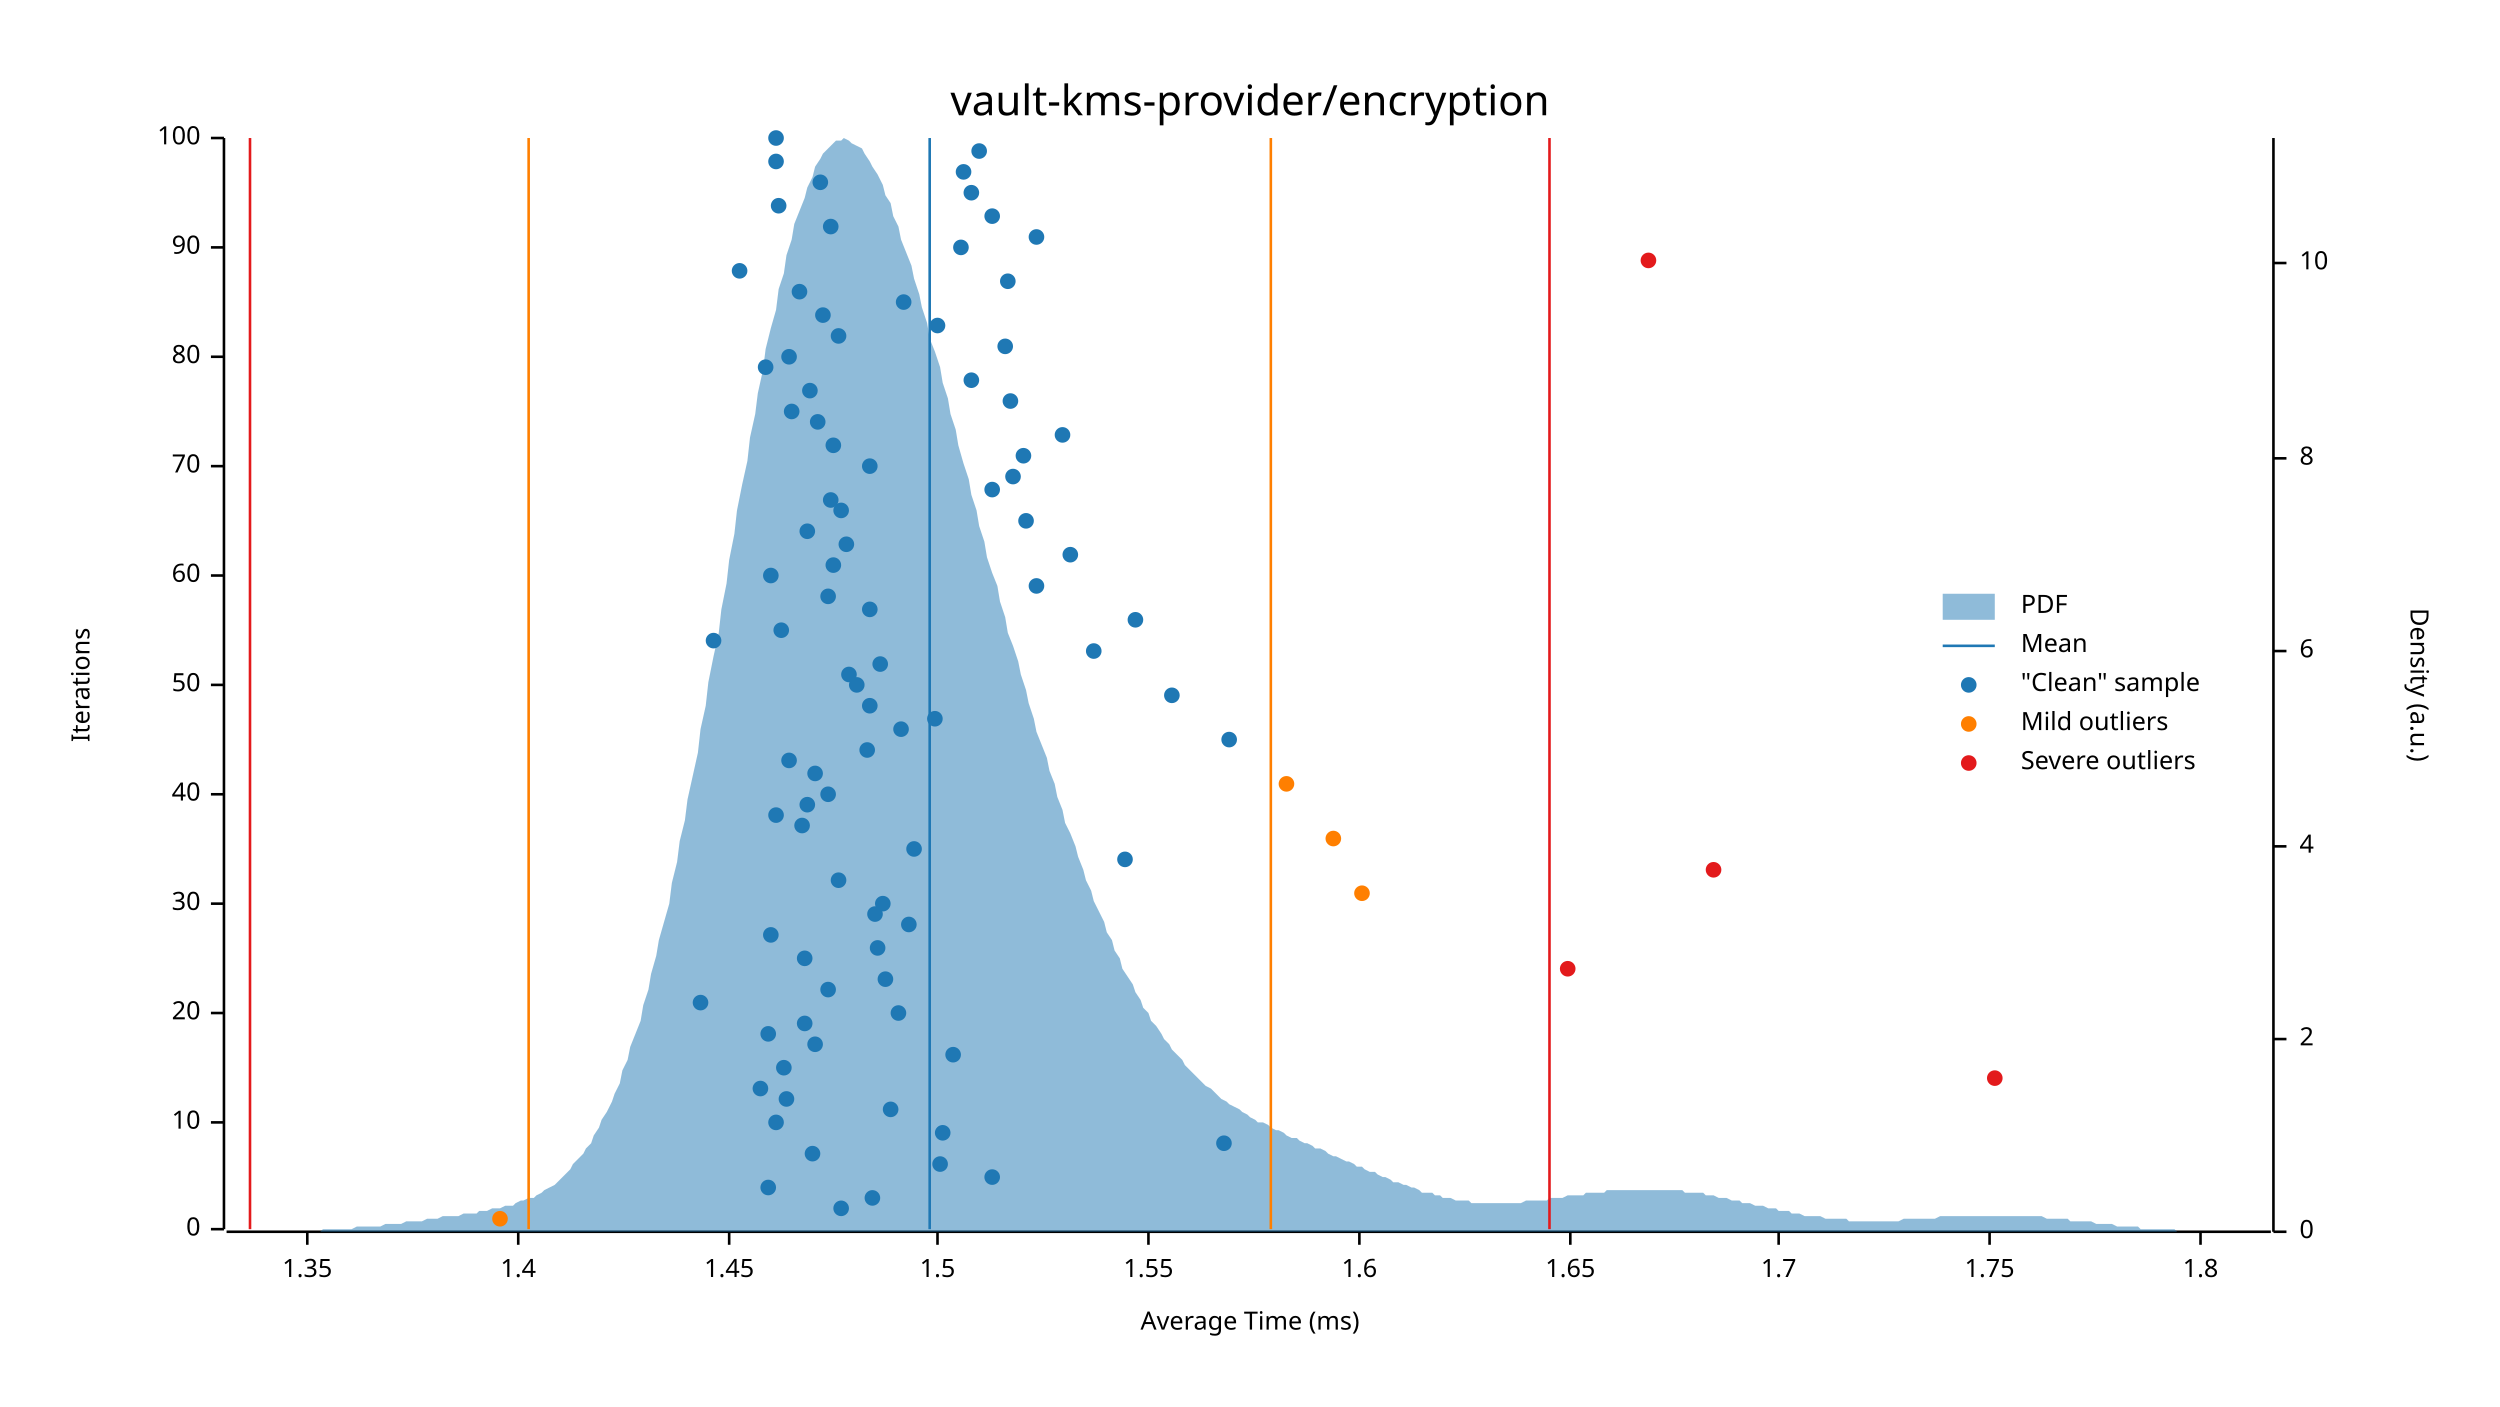
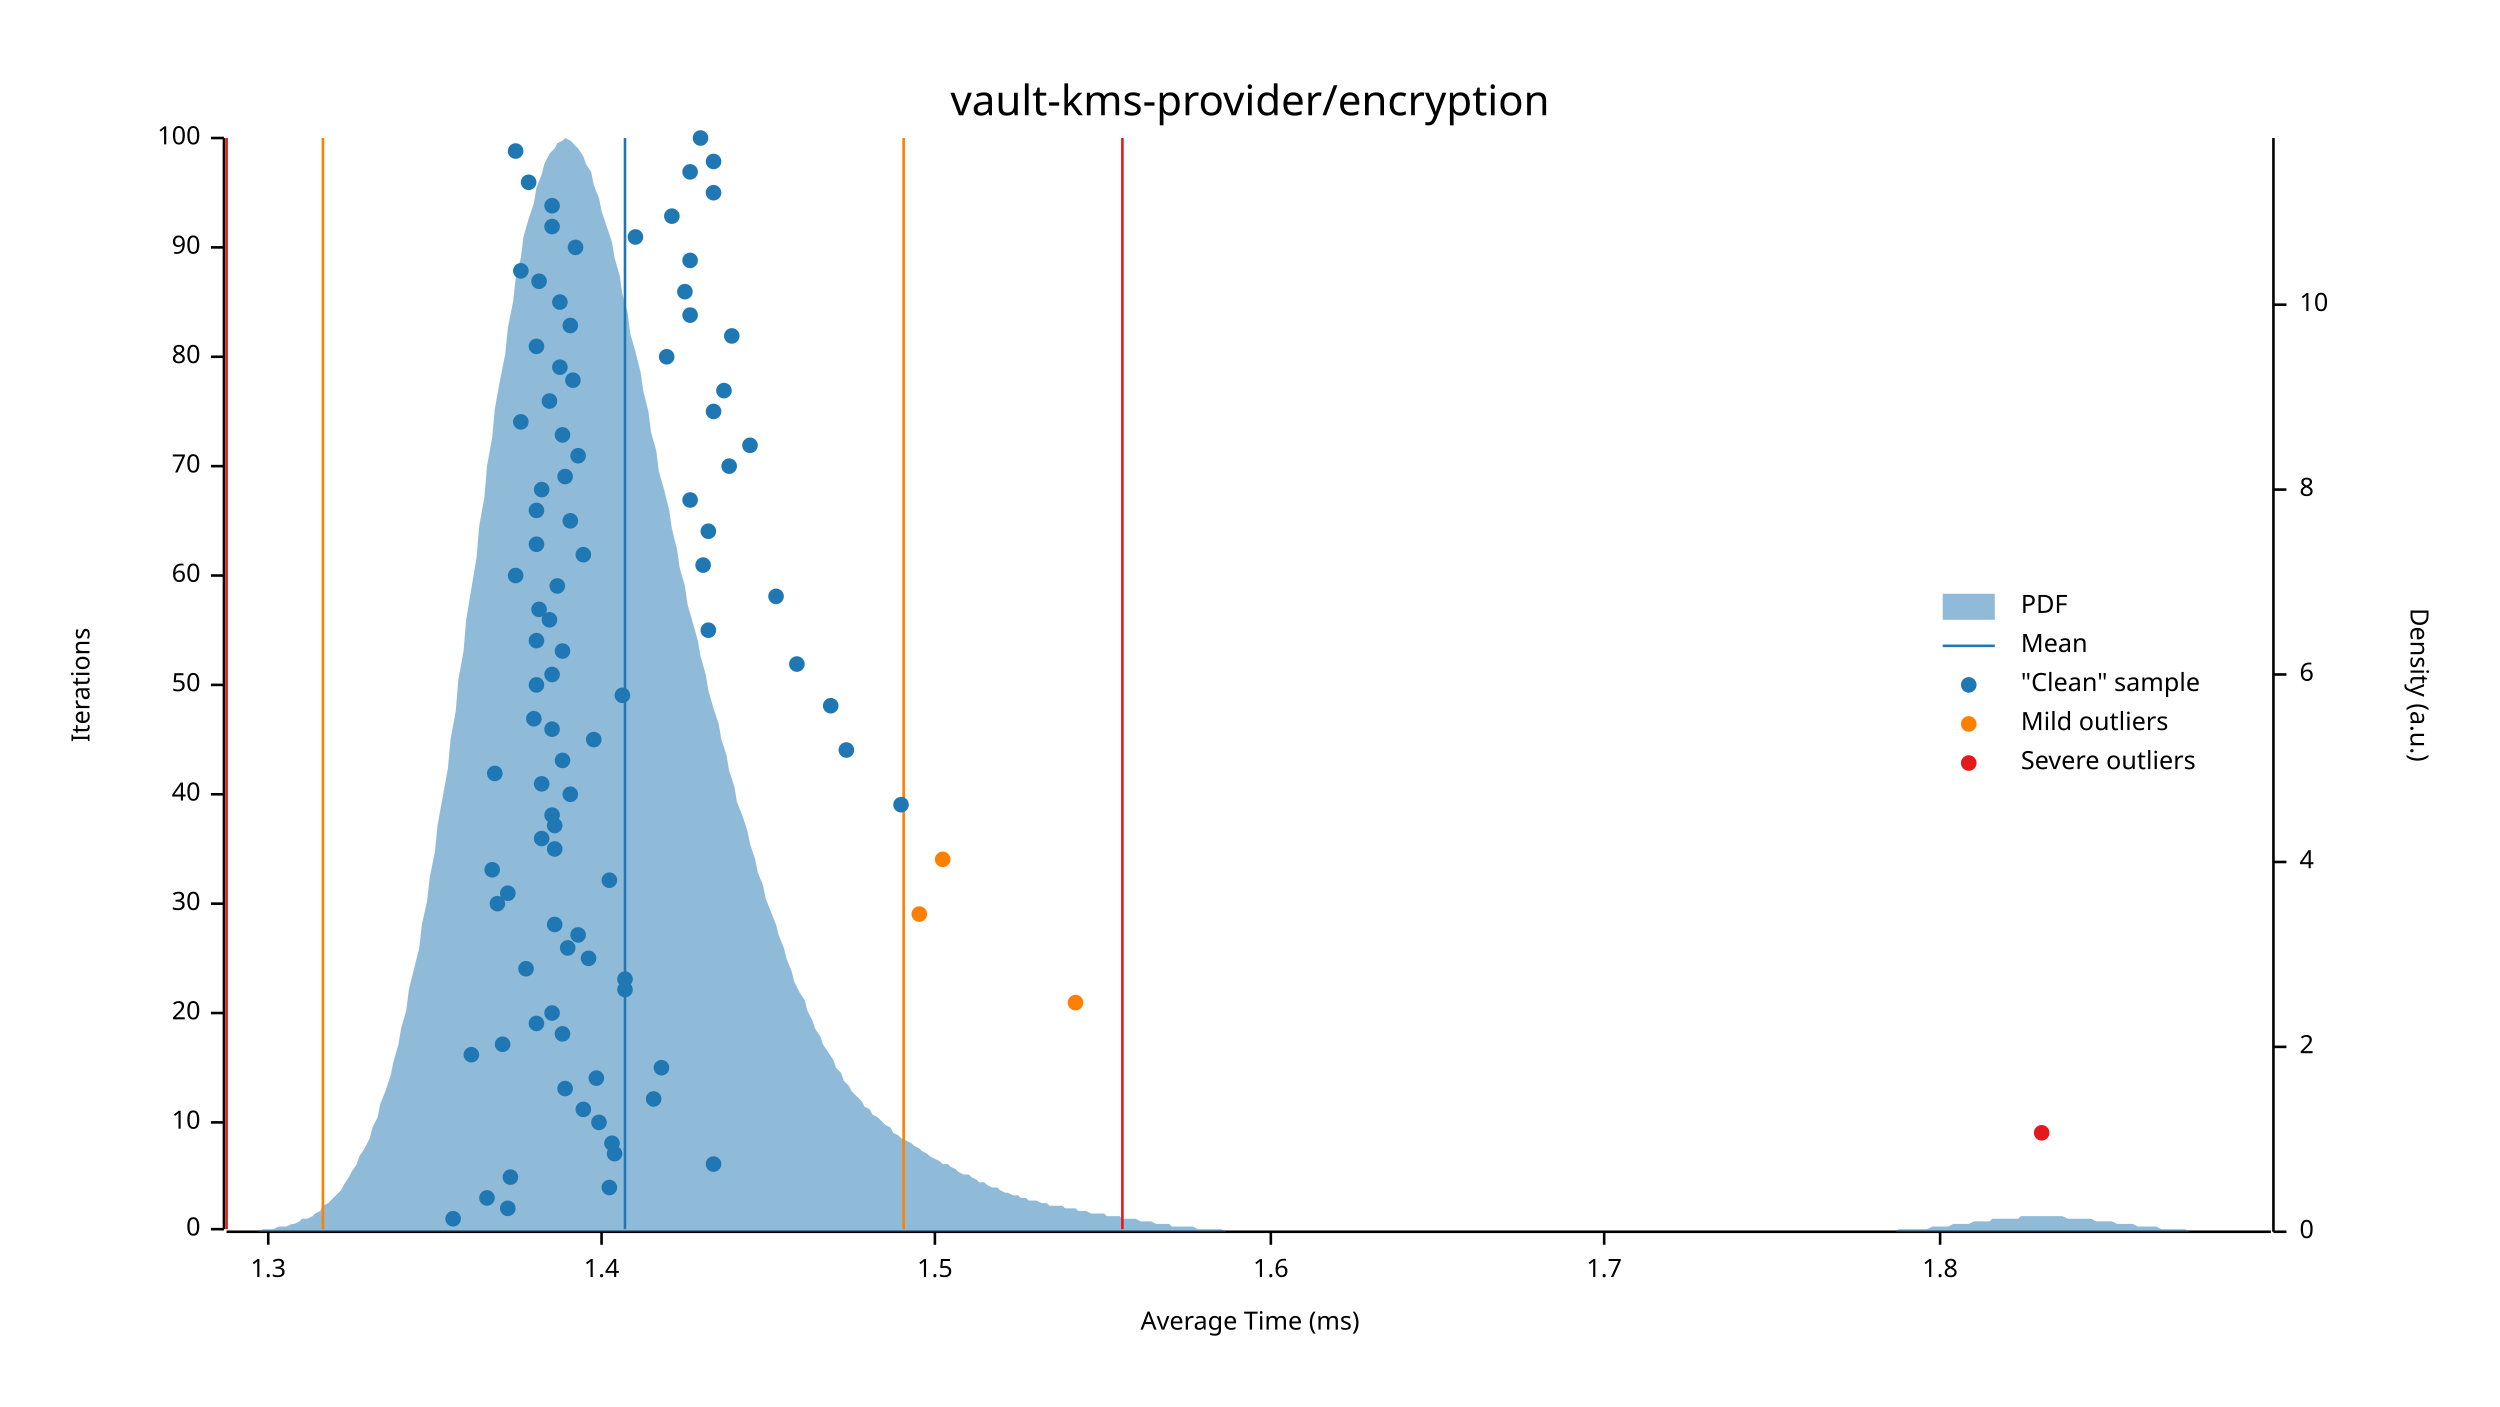
<svg xmlns="http://www.w3.org/2000/svg" width="960" height="540" viewBox="0 0 960 540">
  <text x="480" y="32" dy="0.76em" text-anchor="middle" font-family="sans-serif" font-size="16.129" opacity="1" fill="#000000">
vault-kms-provider/encryption
</text>
  <text x="27" y="263" dy="0.76em" text-anchor="middle" font-family="sans-serif" font-size="9.677" opacity="1" fill="#000000" transform="rotate(270, 27, 263)">
Iterations
</text>
  <text x="480" y="513" dy="-0.5ex" text-anchor="middle" font-family="sans-serif" font-size="9.677" opacity="1" fill="#000000">
Average Time (ms)
</text>
  <polyline fill="none" opacity="1" stroke="#000000" stroke-width="1" points="86,53 86,472 " />
  <text x="77" y="472" dy="0.5ex" text-anchor="end" font-family="sans-serif" font-size="9.677" opacity="1" fill="#000000">
0
</text>
  <polyline fill="none" opacity="1" stroke="#000000" stroke-width="1" points="81,472 86,472 " />
  <text x="77" y="431" dy="0.5ex" text-anchor="end" font-family="sans-serif" font-size="9.677" opacity="1" fill="#000000">
10
</text>
  <polyline fill="none" opacity="1" stroke="#000000" stroke-width="1" points="81,431 86,431 " />
  <text x="77" y="389" dy="0.5ex" text-anchor="end" font-family="sans-serif" font-size="9.677" opacity="1" fill="#000000">
20
</text>
  <polyline fill="none" opacity="1" stroke="#000000" stroke-width="1" points="81,389 86,389 " />
  <text x="77" y="347" dy="0.5ex" text-anchor="end" font-family="sans-serif" font-size="9.677" opacity="1" fill="#000000">
30
</text>
  <polyline fill="none" opacity="1" stroke="#000000" stroke-width="1" points="81,347 86,347 " />
  <text x="77" y="305" dy="0.5ex" text-anchor="end" font-family="sans-serif" font-size="9.677" opacity="1" fill="#000000">
40
</text>
  <polyline fill="none" opacity="1" stroke="#000000" stroke-width="1" points="81,305 86,305 " />
  <text x="77" y="263" dy="0.5ex" text-anchor="end" font-family="sans-serif" font-size="9.677" opacity="1" fill="#000000">
50
</text>
  <polyline fill="none" opacity="1" stroke="#000000" stroke-width="1" points="81,263 86,263 " />
  <text x="77" y="221" dy="0.5ex" text-anchor="end" font-family="sans-serif" font-size="9.677" opacity="1" fill="#000000">
60
</text>
  <polyline fill="none" opacity="1" stroke="#000000" stroke-width="1" points="81,221 86,221 " />
  <text x="77" y="179" dy="0.5ex" text-anchor="end" font-family="sans-serif" font-size="9.677" opacity="1" fill="#000000">
70
</text>
  <polyline fill="none" opacity="1" stroke="#000000" stroke-width="1" points="81,179 86,179 " />
  <text x="77" y="137" dy="0.5ex" text-anchor="end" font-family="sans-serif" font-size="9.677" opacity="1" fill="#000000">
80
</text>
  <polyline fill="none" opacity="1" stroke="#000000" stroke-width="1" points="81,137 86,137 " />
  <text x="77" y="95" dy="0.5ex" text-anchor="end" font-family="sans-serif" font-size="9.677" opacity="1" fill="#000000">
90
</text>
  <polyline fill="none" opacity="1" stroke="#000000" stroke-width="1" points="81,95 86,95 " />
  <text x="77" y="53" dy="0.5ex" text-anchor="end" font-family="sans-serif" font-size="9.677" opacity="1" fill="#000000">
100
</text>
  <polyline fill="none" opacity="1" stroke="#000000" stroke-width="1" points="81,53 86,53 " />
  <polyline fill="none" opacity="1" stroke="#000000" stroke-width="1" points="87,473 872,473 " />
-   <text x="118" y="483" dy="0.76em" text-anchor="middle" font-family="sans-serif" font-size="9.677" opacity="1" fill="#000000">
- 1.35
- </text>
-   <polyline fill="none" opacity="1" stroke="#000000" stroke-width="1" points="118,473 118,478 " />
-   <text x="199" y="483" dy="0.76em" text-anchor="middle" font-family="sans-serif" font-size="9.677" opacity="1" fill="#000000">
+   <text x="103" y="483" dy="0.76em" text-anchor="middle" font-family="sans-serif" font-size="9.677" opacity="1" fill="#000000">
+ 1.3
+ </text>
+   <polyline fill="none" opacity="1" stroke="#000000" stroke-width="1" points="103,473 103,478 " />
+   <text x="231" y="483" dy="0.76em" text-anchor="middle" font-family="sans-serif" font-size="9.677" opacity="1" fill="#000000">
1.4
</text>
-   <polyline fill="none" opacity="1" stroke="#000000" stroke-width="1" points="199,473 199,478 " />
-   <text x="280" y="483" dy="0.76em" text-anchor="middle" font-family="sans-serif" font-size="9.677" opacity="1" fill="#000000">
- 1.45
- </text>
-   <polyline fill="none" opacity="1" stroke="#000000" stroke-width="1" points="280,473 280,478 " />
-   <text x="360" y="483" dy="0.76em" text-anchor="middle" font-family="sans-serif" font-size="9.677" opacity="1" fill="#000000">
+   <polyline fill="none" opacity="1" stroke="#000000" stroke-width="1" points="231,473 231,478 " />
+   <text x="359" y="483" dy="0.76em" text-anchor="middle" font-family="sans-serif" font-size="9.677" opacity="1" fill="#000000">
1.5
</text>
-   <polyline fill="none" opacity="1" stroke="#000000" stroke-width="1" points="360,473 360,478 " />
-   <text x="441" y="483" dy="0.76em" text-anchor="middle" font-family="sans-serif" font-size="9.677" opacity="1" fill="#000000">
- 1.55
- </text>
-   <polyline fill="none" opacity="1" stroke="#000000" stroke-width="1" points="441,473 441,478 " />
-   <text x="522" y="483" dy="0.76em" text-anchor="middle" font-family="sans-serif" font-size="9.677" opacity="1" fill="#000000">
+   <polyline fill="none" opacity="1" stroke="#000000" stroke-width="1" points="359,473 359,478 " />
+   <text x="488" y="483" dy="0.76em" text-anchor="middle" font-family="sans-serif" font-size="9.677" opacity="1" fill="#000000">
1.6
</text>
-   <polyline fill="none" opacity="1" stroke="#000000" stroke-width="1" points="522,473 522,478 " />
-   <text x="603" y="483" dy="0.76em" text-anchor="middle" font-family="sans-serif" font-size="9.677" opacity="1" fill="#000000">
- 1.65
- </text>
-   <polyline fill="none" opacity="1" stroke="#000000" stroke-width="1" points="603,473 603,478 " />
-   <text x="683" y="483" dy="0.76em" text-anchor="middle" font-family="sans-serif" font-size="9.677" opacity="1" fill="#000000">
+   <polyline fill="none" opacity="1" stroke="#000000" stroke-width="1" points="488,473 488,478 " />
+   <text x="616" y="483" dy="0.76em" text-anchor="middle" font-family="sans-serif" font-size="9.677" opacity="1" fill="#000000">
1.7
</text>
-   <polyline fill="none" opacity="1" stroke="#000000" stroke-width="1" points="683,473 683,478 " />
-   <text x="764" y="483" dy="0.76em" text-anchor="middle" font-family="sans-serif" font-size="9.677" opacity="1" fill="#000000">
- 1.75
- </text>
-   <polyline fill="none" opacity="1" stroke="#000000" stroke-width="1" points="764,473 764,478 " />
-   <text x="845" y="483" dy="0.76em" text-anchor="middle" font-family="sans-serif" font-size="9.677" opacity="1" fill="#000000">
+   <polyline fill="none" opacity="1" stroke="#000000" stroke-width="1" points="616,473 616,478 " />
+   <text x="745" y="483" dy="0.76em" text-anchor="middle" font-family="sans-serif" font-size="9.677" opacity="1" fill="#000000">
1.8
</text>
-   <polyline fill="none" opacity="1" stroke="#000000" stroke-width="1" points="845,473 845,478 " />
+   <polyline fill="none" opacity="1" stroke="#000000" stroke-width="1" points="745,473 745,478 " />
  <text x="933" y="263" dy="0.76em" text-anchor="middle" font-family="sans-serif" font-size="9.677" opacity="1" fill="#000000" transform="rotate(90, 933, 263)">
Density (a.u.)
</text>
  <polyline fill="none" opacity="1" stroke="#000000" stroke-width="1" points="873,53 873,473 " />
  <text x="883" y="473" dy="0.5ex" text-anchor="start" font-family="sans-serif" font-size="9.677" opacity="1" fill="#000000">
0
</text>
  <polyline fill="none" opacity="1" stroke="#000000" stroke-width="1" points="873,473 878,473 " />
-   <text x="883" y="399" dy="0.5ex" text-anchor="start" font-family="sans-serif" font-size="9.677" opacity="1" fill="#000000">
+   <text x="883" y="402" dy="0.5ex" text-anchor="start" font-family="sans-serif" font-size="9.677" opacity="1" fill="#000000">
2
</text>
-   <polyline fill="none" opacity="1" stroke="#000000" stroke-width="1" points="873,399 878,399 " />
-   <text x="883" y="325" dy="0.5ex" text-anchor="start" font-family="sans-serif" font-size="9.677" opacity="1" fill="#000000">
+   <polyline fill="none" opacity="1" stroke="#000000" stroke-width="1" points="873,402 878,402 " />
+   <text x="883" y="331" dy="0.5ex" text-anchor="start" font-family="sans-serif" font-size="9.677" opacity="1" fill="#000000">
4
</text>
-   <polyline fill="none" opacity="1" stroke="#000000" stroke-width="1" points="873,325 878,325 " />
-   <text x="883" y="250" dy="0.5ex" text-anchor="start" font-family="sans-serif" font-size="9.677" opacity="1" fill="#000000">
+   <polyline fill="none" opacity="1" stroke="#000000" stroke-width="1" points="873,331 878,331 " />
+   <text x="883" y="259" dy="0.5ex" text-anchor="start" font-family="sans-serif" font-size="9.677" opacity="1" fill="#000000">
6
</text>
-   <polyline fill="none" opacity="1" stroke="#000000" stroke-width="1" points="873,250 878,250 " />
-   <text x="883" y="176" dy="0.5ex" text-anchor="start" font-family="sans-serif" font-size="9.677" opacity="1" fill="#000000">
+   <polyline fill="none" opacity="1" stroke="#000000" stroke-width="1" points="873,259 878,259 " />
+   <text x="883" y="188" dy="0.5ex" text-anchor="start" font-family="sans-serif" font-size="9.677" opacity="1" fill="#000000">
8
</text>
-   <polyline fill="none" opacity="1" stroke="#000000" stroke-width="1" points="873,176 878,176 " />
-   <text x="883" y="101" dy="0.5ex" text-anchor="start" font-family="sans-serif" font-size="9.677" opacity="1" fill="#000000">
+   <polyline fill="none" opacity="1" stroke="#000000" stroke-width="1" points="873,188 878,188 " />
+   <text x="883" y="117" dy="0.5ex" text-anchor="start" font-family="sans-serif" font-size="9.677" opacity="1" fill="#000000">
10
</text>
-   <polyline fill="none" opacity="1" stroke="#000000" stroke-width="1" points="873,101 878,101 " />
-   <polygon opacity="0.5" fill="#1F78B4" points="87,473 88,473 90,473 91,473 93,473 94,473 96,473 98,473 99,473 101,473 102,473 104,473 105,473 107,473 109,473 110,473 112,473 113,473 115,473 116,473 118,473 120,473 121,473 123,473 124,472 126,472 127,472 129,472 131,472 132,472 134,472 135,472 137,471 138,471 140,471 142,471 143,471 145,471 146,471 148,470 150,470 151,470 153,470 154,470 156,469 157,469 159,469 161,469 162,469 164,468 165,468 167,468 168,468 170,467 172,467 173,467 175,467 176,467 178,466 179,466 181,466 183,466 184,465 186,465 187,465 189,464 190,464 192,464 194,463 195,463 197,463 198,462 200,461 201,461 203,460 205,460 206,459 208,458 209,457 211,456 213,455 214,454 216,452 217,451 219,449 220,447 222,445 224,443 225,441 227,439 228,436 230,433 231,430 233,427 235,423 236,420 238,416 239,411 241,407 242,402 244,397 246,392 247,386 249,380 250,374 252,367 253,361 255,354 257,347 258,339 260,331 261,323 263,315 264,307 266,298 268,289 269,280 271,271 272,262 274,252 276,243 277,234 279,224 280,215 282,205 283,196 285,186 287,177 288,168 290,159 291,151 293,142 294,134 296,126 298,119 299,111 301,105 302,98 304,92 305,86 307,81 309,76 310,72 312,68 313,64 315,61 316,59 318,57 320,55 321,54 323,54 324,53 326,54 327,55 329,56 331,57 332,59 334,62 335,64 337,67 339,71 340,75 342,78 343,83 345,87 346,92 348,97 350,102 351,107 353,113 354,118 356,124 357,130 359,135 361,141 362,147 364,153 365,159 367,165 368,171 370,178 372,184 373,190 375,196 376,202 378,208 379,214 381,220 383,225 384,231 386,237 387,243 389,248 391,254 392,259 394,265 395,270 397,276 398,281 400,286 402,291 403,296 405,301 406,306 408,311 409,316 411,320 413,325 414,329 416,334 417,338 419,342 420,346 422,350 424,354 425,358 427,361 428,365 430,368 431,372 433,375 435,378 436,381 438,384 439,387 441,389 442,392 444,394 446,397 447,399 449,401 450,403 452,405 454,407 455,409 457,411 458,412 460,414 461,415 463,417 465,418 466,419 468,421 469,422 471,423 472,424 474,425 476,426 477,427 479,428 480,429 482,430 483,431 485,431 487,432 488,433 490,434 491,434 493,435 494,436 496,437 498,437 499,438 501,439 502,439 504,440 505,441 507,441 509,442 510,443 512,444 513,444 515,445 517,446 518,446 520,447 521,448 523,448 524,449 526,450 528,450 529,451 531,452 532,452 534,453 535,454 537,454 539,455 540,455 542,456 543,456 545,457 546,458 548,458 550,458 551,459 553,459 554,460 556,460 557,460 559,461 561,461 562,461 564,461 565,462 567,462 568,462 570,462 572,462 573,462 575,462 576,462 578,462 580,462 581,462 583,462 584,462 586,461 587,461 589,461 591,461 592,461 594,461 595,460 597,460 598,460 600,460 602,459 603,459 605,459 606,459 608,459 609,458 611,458 613,458 614,458 616,458 617,457 619,457 620,457 622,457 624,457 625,457 627,457 628,457 630,457 632,457 633,457 635,457 636,457 638,457 639,457 641,457 643,457 644,457 646,457 647,458 649,458 650,458 652,458 654,458 655,459 657,459 658,459 660,460 661,460 663,460 665,461 666,461 668,461 669,462 671,462 672,462 674,463 676,463 677,463 679,464 680,464 682,464 683,465 685,465 687,465 688,466 690,466 691,466 693,467 695,467 696,467 698,467 699,467 701,468 702,468 704,468 706,468 707,468 709,468 710,469 712,469 713,469 715,469 717,469 718,469 720,469 721,469 723,469 724,469 726,469 728,469 729,469 731,468 732,468 734,468 735,468 737,468 739,468 740,468 742,468 743,468 745,467 746,467 748,467 750,467 751,467 753,467 754,467 756,467 758,467 759,467 761,467 762,467 764,467 765,467 767,467 769,467 770,467 772,467 773,467 775,467 776,467 778,467 780,467 781,467 783,467 784,467 786,468 787,468 789,468 791,468 792,468 794,468 795,469 797,469 798,469 800,469 802,469 803,469 805,470 806,470 808,470 809,470 811,470 813,471 814,471 816,471 817,471 819,471 821,471 822,472 824,472 825,472 827,472 828,472 830,472 832,472 833,472 835,472 836,473 838,473 839,473 841,473 843,473 844,473 846,473 847,473 849,473 850,473 852,473 854,473 855,473 857,473 858,473 860,473 861,473 863,473 865,473 866,473 868,473 869,473 871,473 873,473 873,473 87,473 " />
-   <polyline fill="none" opacity="1" stroke="#1F78B4" stroke-width="1" points="357,472 357,53 " />
-   <polyline fill="none" opacity="1" stroke="#FF7F00" stroke-width="1" points="203,472 203,53 " />
-   <polyline fill="none" opacity="1" stroke="#FF7F00" stroke-width="1" points="488,472 488,53 " />
-   <polyline fill="none" opacity="1" stroke="#E31A1C" stroke-width="1" points="96,472 96,53 " />
-   <polyline fill="none" opacity="1" stroke="#E31A1C" stroke-width="1" points="595,472 595,53 " />
-   <circle cx="323" cy="464" r="3" opacity="1" fill="#1F78B4" stroke="none" stroke-width="1" />
-   <circle cx="335" cy="460" r="3" opacity="1" fill="#1F78B4" stroke="none" stroke-width="1" />
-   <circle cx="295" cy="456" r="3" opacity="1" fill="#1F78B4" stroke="none" stroke-width="1" />
-   <circle cx="381" cy="452" r="3" opacity="1" fill="#1F78B4" stroke="none" stroke-width="1" />
-   <circle cx="361" cy="447" r="3" opacity="1" fill="#1F78B4" stroke="none" stroke-width="1" />
-   <circle cx="312" cy="443" r="3" opacity="1" fill="#1F78B4" stroke="none" stroke-width="1" />
-   <circle cx="470" cy="439" r="3" opacity="1" fill="#1F78B4" stroke="none" stroke-width="1" />
-   <circle cx="362" cy="435" r="3" opacity="1" fill="#1F78B4" stroke="none" stroke-width="1" />
-   <circle cx="298" cy="431" r="3" opacity="1" fill="#1F78B4" stroke="none" stroke-width="1" />
-   <circle cx="342" cy="426" r="3" opacity="1" fill="#1F78B4" stroke="none" stroke-width="1" />
-   <circle cx="302" cy="422" r="3" opacity="1" fill="#1F78B4" stroke="none" stroke-width="1" />
-   <circle cx="292" cy="418" r="3" opacity="1" fill="#1F78B4" stroke="none" stroke-width="1" />
-   <circle cx="301" cy="410" r="3" opacity="1" fill="#1F78B4" stroke="none" stroke-width="1" />
-   <circle cx="366" cy="405" r="3" opacity="1" fill="#1F78B4" stroke="none" stroke-width="1" />
-   <circle cx="313" cy="401" r="3" opacity="1" fill="#1F78B4" stroke="none" stroke-width="1" />
-   <circle cx="295" cy="397" r="3" opacity="1" fill="#1F78B4" stroke="none" stroke-width="1" />
-   <circle cx="309" cy="393" r="3" opacity="1" fill="#1F78B4" stroke="none" stroke-width="1" />
-   <circle cx="345" cy="389" r="3" opacity="1" fill="#1F78B4" stroke="none" stroke-width="1" />
-   <circle cx="269" cy="385" r="3" opacity="1" fill="#1F78B4" stroke="none" stroke-width="1" />
-   <circle cx="318" cy="380" r="3" opacity="1" fill="#1F78B4" stroke="none" stroke-width="1" />
-   <circle cx="340" cy="376" r="3" opacity="1" fill="#1F78B4" stroke="none" stroke-width="1" />
-   <circle cx="309" cy="368" r="3" opacity="1" fill="#1F78B4" stroke="none" stroke-width="1" />
-   <circle cx="337" cy="364" r="3" opacity="1" fill="#1F78B4" stroke="none" stroke-width="1" />
-   <circle cx="296" cy="359" r="3" opacity="1" fill="#1F78B4" stroke="none" stroke-width="1" />
-   <circle cx="349" cy="355" r="3" opacity="1" fill="#1F78B4" stroke="none" stroke-width="1" />
-   <circle cx="336" cy="351" r="3" opacity="1" fill="#1F78B4" stroke="none" stroke-width="1" />
-   <circle cx="339" cy="347" r="3" opacity="1" fill="#1F78B4" stroke="none" stroke-width="1" />
-   <circle cx="322" cy="338" r="3" opacity="1" fill="#1F78B4" stroke="none" stroke-width="1" />
-   <circle cx="432" cy="330" r="3" opacity="1" fill="#1F78B4" stroke="none" stroke-width="1" />
-   <circle cx="351" cy="326" r="3" opacity="1" fill="#1F78B4" stroke="none" stroke-width="1" />
-   <circle cx="308" cy="317" r="3" opacity="1" fill="#1F78B4" stroke="none" stroke-width="1" />
-   <circle cx="298" cy="313" r="3" opacity="1" fill="#1F78B4" stroke="none" stroke-width="1" />
-   <circle cx="310" cy="309" r="3" opacity="1" fill="#1F78B4" stroke="none" stroke-width="1" />
-   <circle cx="318" cy="305" r="3" opacity="1" fill="#1F78B4" stroke="none" stroke-width="1" />
-   <circle cx="313" cy="297" r="3" opacity="1" fill="#1F78B4" stroke="none" stroke-width="1" />
-   <circle cx="303" cy="292" r="3" opacity="1" fill="#1F78B4" stroke="none" stroke-width="1" />
-   <circle cx="333" cy="288" r="3" opacity="1" fill="#1F78B4" stroke="none" stroke-width="1" />
-   <circle cx="472" cy="284" r="3" opacity="1" fill="#1F78B4" stroke="none" stroke-width="1" />
-   <circle cx="346" cy="280" r="3" opacity="1" fill="#1F78B4" stroke="none" stroke-width="1" />
-   <circle cx="359" cy="276" r="3" opacity="1" fill="#1F78B4" stroke="none" stroke-width="1" />
-   <circle cx="334" cy="271" r="3" opacity="1" fill="#1F78B4" stroke="none" stroke-width="1" />
-   <circle cx="450" cy="267" r="3" opacity="1" fill="#1F78B4" stroke="none" stroke-width="1" />
-   <circle cx="329" cy="263" r="3" opacity="1" fill="#1F78B4" stroke="none" stroke-width="1" />
-   <circle cx="326" cy="259" r="3" opacity="1" fill="#1F78B4" stroke="none" stroke-width="1" />
-   <circle cx="338" cy="255" r="3" opacity="1" fill="#1F78B4" stroke="none" stroke-width="1" />
-   <circle cx="420" cy="250" r="3" opacity="1" fill="#1F78B4" stroke="none" stroke-width="1" />
-   <circle cx="274" cy="246" r="3" opacity="1" fill="#1F78B4" stroke="none" stroke-width="1" />
-   <circle cx="300" cy="242" r="3" opacity="1" fill="#1F78B4" stroke="none" stroke-width="1" />
-   <circle cx="436" cy="238" r="3" opacity="1" fill="#1F78B4" stroke="none" stroke-width="1" />
-   <circle cx="334" cy="234" r="3" opacity="1" fill="#1F78B4" stroke="none" stroke-width="1" />
-   <circle cx="318" cy="229" r="3" opacity="1" fill="#1F78B4" stroke="none" stroke-width="1" />
-   <circle cx="398" cy="225" r="3" opacity="1" fill="#1F78B4" stroke="none" stroke-width="1" />
-   <circle cx="296" cy="221" r="3" opacity="1" fill="#1F78B4" stroke="none" stroke-width="1" />
-   <circle cx="320" cy="217" r="3" opacity="1" fill="#1F78B4" stroke="none" stroke-width="1" />
-   <circle cx="411" cy="213" r="3" opacity="1" fill="#1F78B4" stroke="none" stroke-width="1" />
-   <circle cx="325" cy="209" r="3" opacity="1" fill="#1F78B4" stroke="none" stroke-width="1" />
-   <circle cx="310" cy="204" r="3" opacity="1" fill="#1F78B4" stroke="none" stroke-width="1" />
-   <circle cx="394" cy="200" r="3" opacity="1" fill="#1F78B4" stroke="none" stroke-width="1" />
-   <circle cx="323" cy="196" r="3" opacity="1" fill="#1F78B4" stroke="none" stroke-width="1" />
-   <circle cx="319" cy="192" r="3" opacity="1" fill="#1F78B4" stroke="none" stroke-width="1" />
-   <circle cx="381" cy="188" r="3" opacity="1" fill="#1F78B4" stroke="none" stroke-width="1" />
-   <circle cx="389" cy="183" r="3" opacity="1" fill="#1F78B4" stroke="none" stroke-width="1" />
-   <circle cx="334" cy="179" r="3" opacity="1" fill="#1F78B4" stroke="none" stroke-width="1" />
-   <circle cx="393" cy="175" r="3" opacity="1" fill="#1F78B4" stroke="none" stroke-width="1" />
-   <circle cx="320" cy="171" r="3" opacity="1" fill="#1F78B4" stroke="none" stroke-width="1" />
-   <circle cx="408" cy="167" r="3" opacity="1" fill="#1F78B4" stroke="none" stroke-width="1" />
-   <circle cx="314" cy="162" r="3" opacity="1" fill="#1F78B4" stroke="none" stroke-width="1" />
-   <circle cx="304" cy="158" r="3" opacity="1" fill="#1F78B4" stroke="none" stroke-width="1" />
-   <circle cx="388" cy="154" r="3" opacity="1" fill="#1F78B4" stroke="none" stroke-width="1" />
-   <circle cx="311" cy="150" r="3" opacity="1" fill="#1F78B4" stroke="none" stroke-width="1" />
-   <circle cx="373" cy="146" r="3" opacity="1" fill="#1F78B4" stroke="none" stroke-width="1" />
-   <circle cx="294" cy="141" r="3" opacity="1" fill="#1F78B4" stroke="none" stroke-width="1" />
-   <circle cx="303" cy="137" r="3" opacity="1" fill="#1F78B4" stroke="none" stroke-width="1" />
-   <circle cx="386" cy="133" r="3" opacity="1" fill="#1F78B4" stroke="none" stroke-width="1" />
-   <circle cx="322" cy="129" r="3" opacity="1" fill="#1F78B4" stroke="none" stroke-width="1" />
-   <circle cx="360" cy="125" r="3" opacity="1" fill="#1F78B4" stroke="none" stroke-width="1" />
-   <circle cx="316" cy="121" r="3" opacity="1" fill="#1F78B4" stroke="none" stroke-width="1" />
-   <circle cx="347" cy="116" r="3" opacity="1" fill="#1F78B4" stroke="none" stroke-width="1" />
-   <circle cx="307" cy="112" r="3" opacity="1" fill="#1F78B4" stroke="none" stroke-width="1" />
-   <circle cx="387" cy="108" r="3" opacity="1" fill="#1F78B4" stroke="none" stroke-width="1" />
-   <circle cx="284" cy="104" r="3" opacity="1" fill="#1F78B4" stroke="none" stroke-width="1" />
-   <circle cx="369" cy="95" r="3" opacity="1" fill="#1F78B4" stroke="none" stroke-width="1" />
-   <circle cx="398" cy="91" r="3" opacity="1" fill="#1F78B4" stroke="none" stroke-width="1" />
-   <circle cx="319" cy="87" r="3" opacity="1" fill="#1F78B4" stroke="none" stroke-width="1" />
-   <circle cx="381" cy="83" r="3" opacity="1" fill="#1F78B4" stroke="none" stroke-width="1" />
-   <circle cx="299" cy="79" r="3" opacity="1" fill="#1F78B4" stroke="none" stroke-width="1" />
-   <circle cx="373" cy="74" r="3" opacity="1" fill="#1F78B4" stroke="none" stroke-width="1" />
-   <circle cx="315" cy="70" r="3" opacity="1" fill="#1F78B4" stroke="none" stroke-width="1" />
-   <circle cx="370" cy="66" r="3" opacity="1" fill="#1F78B4" stroke="none" stroke-width="1" />
-   <circle cx="298" cy="62" r="3" opacity="1" fill="#1F78B4" stroke="none" stroke-width="1" />
-   <circle cx="376" cy="58" r="3" opacity="1" fill="#1F78B4" stroke="none" stroke-width="1" />
-   <circle cx="298" cy="53" r="3" opacity="1" fill="#1F78B4" stroke="none" stroke-width="1" />
-   <circle cx="192" cy="468" r="3" opacity="1" fill="#FF7F00" stroke="none" stroke-width="1" />
-   <circle cx="523" cy="343" r="3" opacity="1" fill="#FF7F00" stroke="none" stroke-width="1" />
-   <circle cx="512" cy="322" r="3" opacity="1" fill="#FF7F00" stroke="none" stroke-width="1" />
-   <circle cx="494" cy="301" r="3" opacity="1" fill="#FF7F00" stroke="none" stroke-width="1" />
-   <circle cx="766" cy="414" r="3" opacity="1" fill="#E31A1C" stroke="none" stroke-width="1" />
-   <circle cx="602" cy="372" r="3" opacity="1" fill="#E31A1C" stroke="none" stroke-width="1" />
-   <circle cx="658" cy="334" r="3" opacity="1" fill="#E31A1C" stroke="none" stroke-width="1" />
-   <circle cx="633" cy="100" r="3" opacity="1" fill="#E31A1C" stroke="none" stroke-width="1" />
+   <polyline fill="none" opacity="1" stroke="#000000" stroke-width="1" points="873,117 878,117 " />
+   <polygon opacity="0.5" fill="#1F78B4" points="87,473 88,473 90,473 91,473 93,473 94,473 96,473 98,473 99,473 101,472 102,472 104,472 105,472 107,471 109,471 110,471 112,470 113,470 115,469 116,468 118,468 120,467 121,466 123,465 124,463 126,462 127,461 129,459 131,457 132,455 134,452 135,450 137,447 138,444 140,441 142,437 143,433 145,429 146,424 148,419 150,413 151,408 153,401 154,395 156,388 157,380 159,372 161,364 162,355 164,346 165,337 167,327 168,317 170,306 172,295 173,284 175,273 176,261 178,250 179,238 181,226 183,214 184,202 186,191 187,179 189,168 190,157 192,146 194,136 195,126 197,116 198,107 200,99 201,91 203,84 205,78 206,72 208,67 209,63 211,59 213,57 214,55 216,54 217,53 219,54 220,55 222,57 224,60 225,63 227,66 228,71 230,76 231,81 233,87 235,93 236,99 238,106 239,113 241,120 242,128 244,135 246,143 247,150 249,158 250,166 252,173 253,181 255,188 257,196 258,203 260,211 261,218 263,225 264,232 266,239 268,246 269,252 271,259 272,265 274,272 276,278 277,284 279,290 280,296 282,302 283,308 285,313 287,319 288,324 290,330 291,335 293,340 294,345 296,350 298,355 299,359 301,364 302,368 304,373 305,377 307,381 309,384 310,388 312,392 313,395 315,398 316,401 318,404 320,407 321,410 323,412 324,415 326,417 327,419 329,421 331,423 332,425 334,426 335,428 337,429 339,431 340,432 342,433 343,435 345,436 346,437 348,438 350,439 351,440 353,441 354,442 356,443 357,444 359,445 361,446 362,447 364,447 365,448 367,449 368,450 370,451 372,451 373,452 375,453 376,454 378,454 379,455 381,456 383,456 384,457 386,458 387,458 389,459 391,459 392,460 394,460 395,461 397,461 398,461 400,462 402,462 403,463 405,463 406,463 408,463 409,464 411,464 413,464 414,465 416,465 417,465 419,466 420,466 422,466 424,466 425,467 427,467 428,467 430,467 431,468 433,468 435,468 436,468 438,469 439,469 441,469 442,469 444,470 446,470 447,470 449,470 450,471 452,471 454,471 455,471 457,471 458,471 460,472 461,472 463,472 465,472 466,472 468,472 469,472 471,473 472,473 474,473 476,473 477,473 479,473 480,473 482,473 483,473 485,473 487,473 488,473 490,473 491,473 493,473 494,473 496,473 498,473 499,473 501,473 502,473 504,473 505,473 507,473 509,473 510,473 512,473 513,473 515,473 517,473 518,473 520,473 521,473 523,473 524,473 526,473 528,473 529,473 531,473 532,473 534,473 535,473 537,473 539,473 540,473 542,473 543,473 545,473 546,473 548,473 550,473 551,473 553,473 554,473 556,473 557,473 559,473 561,473 562,473 564,473 565,473 567,473 568,473 570,473 572,473 573,473 575,473 576,473 578,473 580,473 581,473 583,473 584,473 586,473 587,473 589,473 591,473 592,473 594,473 595,473 597,473 598,473 600,473 602,473 603,473 605,473 606,473 608,473 609,473 611,473 613,473 614,473 616,473 617,473 619,473 620,473 622,473 624,473 625,473 627,473 628,473 630,473 632,473 633,473 635,473 636,473 638,473 639,473 641,473 643,473 644,473 646,473 647,473 649,473 650,473 652,473 654,473 655,473 657,473 658,473 660,473 661,473 663,473 665,473 666,473 668,473 669,473 671,473 672,473 674,473 676,473 677,473 679,473 680,473 682,473 683,473 685,473 687,473 688,473 690,473 691,473 693,473 695,473 696,473 698,473 699,473 701,473 702,473 704,473 706,473 707,473 709,473 710,473 712,473 713,473 715,473 717,473 718,473 720,473 721,473 723,473 724,473 726,473 728,473 729,472 731,472 732,472 734,472 735,472 737,472 739,472 740,472 742,471 743,471 745,471 746,471 748,471 750,470 751,470 753,470 754,470 756,470 758,469 759,469 761,469 762,469 764,469 765,468 767,468 769,468 770,468 772,468 773,468 775,468 776,467 778,467 780,467 781,467 783,467 784,467 786,467 787,467 789,467 791,467 792,467 794,468 795,468 797,468 798,468 800,468 802,468 803,468 805,469 806,469 808,469 809,469 811,469 813,470 814,470 816,470 817,470 819,470 821,471 822,471 824,471 825,471 827,471 828,471 830,472 832,472 833,472 835,472 836,472 838,472 839,472 841,473 843,473 844,473 846,473 847,473 849,473 850,473 852,473 854,473 855,473 857,473 858,473 860,473 861,473 863,473 865,473 866,473 868,473 869,473 871,473 873,473 873,473 87,473 " />
+   <polyline fill="none" opacity="1" stroke="#1F78B4" stroke-width="1" points="240,472 240,53 " />
+   <polyline fill="none" opacity="1" stroke="#FF7F00" stroke-width="1" points="124,472 124,53 " />
+   <polyline fill="none" opacity="1" stroke="#FF7F00" stroke-width="1" points="347,472 347,53 " />
+   <polyline fill="none" opacity="1" stroke="#E31A1C" stroke-width="1" points="87,472 87,53 " />
+   <polyline fill="none" opacity="1" stroke="#E31A1C" stroke-width="1" points="431,472 431,53 " />
+   <circle cx="174" cy="468" r="3" opacity="1" fill="#1F78B4" stroke="none" stroke-width="1" />
+   <circle cx="195" cy="464" r="3" opacity="1" fill="#1F78B4" stroke="none" stroke-width="1" />
+   <circle cx="187" cy="460" r="3" opacity="1" fill="#1F78B4" stroke="none" stroke-width="1" />
+   <circle cx="234" cy="456" r="3" opacity="1" fill="#1F78B4" stroke="none" stroke-width="1" />
+   <circle cx="196" cy="452" r="3" opacity="1" fill="#1F78B4" stroke="none" stroke-width="1" />
+   <circle cx="274" cy="447" r="3" opacity="1" fill="#1F78B4" stroke="none" stroke-width="1" />
+   <circle cx="236" cy="443" r="3" opacity="1" fill="#1F78B4" stroke="none" stroke-width="1" />
+   <circle cx="235" cy="439" r="3" opacity="1" fill="#1F78B4" stroke="none" stroke-width="1" />
+   <circle cx="230" cy="431" r="3" opacity="1" fill="#1F78B4" stroke="none" stroke-width="1" />
+   <circle cx="224" cy="426" r="3" opacity="1" fill="#1F78B4" stroke="none" stroke-width="1" />
+   <circle cx="251" cy="422" r="3" opacity="1" fill="#1F78B4" stroke="none" stroke-width="1" />
+   <circle cx="217" cy="418" r="3" opacity="1" fill="#1F78B4" stroke="none" stroke-width="1" />
+   <circle cx="229" cy="414" r="3" opacity="1" fill="#1F78B4" stroke="none" stroke-width="1" />
+   <circle cx="254" cy="410" r="3" opacity="1" fill="#1F78B4" stroke="none" stroke-width="1" />
+   <circle cx="181" cy="405" r="3" opacity="1" fill="#1F78B4" stroke="none" stroke-width="1" />
+   <circle cx="193" cy="401" r="3" opacity="1" fill="#1F78B4" stroke="none" stroke-width="1" />
+   <circle cx="216" cy="397" r="3" opacity="1" fill="#1F78B4" stroke="none" stroke-width="1" />
+   <circle cx="206" cy="393" r="3" opacity="1" fill="#1F78B4" stroke="none" stroke-width="1" />
+   <circle cx="212" cy="389" r="3" opacity="1" fill="#1F78B4" stroke="none" stroke-width="1" />
+   <circle cx="240" cy="380" r="3" opacity="1" fill="#1F78B4" stroke="none" stroke-width="1" />
+   <circle cx="240" cy="376" r="3" opacity="1" fill="#1F78B4" stroke="none" stroke-width="1" />
+   <circle cx="202" cy="372" r="3" opacity="1" fill="#1F78B4" stroke="none" stroke-width="1" />
+   <circle cx="226" cy="368" r="3" opacity="1" fill="#1F78B4" stroke="none" stroke-width="1" />
+   <circle cx="218" cy="364" r="3" opacity="1" fill="#1F78B4" stroke="none" stroke-width="1" />
+   <circle cx="222" cy="359" r="3" opacity="1" fill="#1F78B4" stroke="none" stroke-width="1" />
+   <circle cx="213" cy="355" r="3" opacity="1" fill="#1F78B4" stroke="none" stroke-width="1" />
+   <circle cx="191" cy="347" r="3" opacity="1" fill="#1F78B4" stroke="none" stroke-width="1" />
+   <circle cx="195" cy="343" r="3" opacity="1" fill="#1F78B4" stroke="none" stroke-width="1" />
+   <circle cx="234" cy="338" r="3" opacity="1" fill="#1F78B4" stroke="none" stroke-width="1" />
+   <circle cx="189" cy="334" r="3" opacity="1" fill="#1F78B4" stroke="none" stroke-width="1" />
+   <circle cx="213" cy="326" r="3" opacity="1" fill="#1F78B4" stroke="none" stroke-width="1" />
+   <circle cx="208" cy="322" r="3" opacity="1" fill="#1F78B4" stroke="none" stroke-width="1" />
+   <circle cx="213" cy="317" r="3" opacity="1" fill="#1F78B4" stroke="none" stroke-width="1" />
+   <circle cx="212" cy="313" r="3" opacity="1" fill="#1F78B4" stroke="none" stroke-width="1" />
+   <circle cx="346" cy="309" r="3" opacity="1" fill="#1F78B4" stroke="none" stroke-width="1" />
+   <circle cx="219" cy="305" r="3" opacity="1" fill="#1F78B4" stroke="none" stroke-width="1" />
+   <circle cx="208" cy="301" r="3" opacity="1" fill="#1F78B4" stroke="none" stroke-width="1" />
+   <circle cx="190" cy="297" r="3" opacity="1" fill="#1F78B4" stroke="none" stroke-width="1" />
+   <circle cx="216" cy="292" r="3" opacity="1" fill="#1F78B4" stroke="none" stroke-width="1" />
+   <circle cx="325" cy="288" r="3" opacity="1" fill="#1F78B4" stroke="none" stroke-width="1" />
+   <circle cx="228" cy="284" r="3" opacity="1" fill="#1F78B4" stroke="none" stroke-width="1" />
+   <circle cx="212" cy="280" r="3" opacity="1" fill="#1F78B4" stroke="none" stroke-width="1" />
+   <circle cx="205" cy="276" r="3" opacity="1" fill="#1F78B4" stroke="none" stroke-width="1" />
+   <circle cx="319" cy="271" r="3" opacity="1" fill="#1F78B4" stroke="none" stroke-width="1" />
+   <circle cx="239" cy="267" r="3" opacity="1" fill="#1F78B4" stroke="none" stroke-width="1" />
+   <circle cx="206" cy="263" r="3" opacity="1" fill="#1F78B4" stroke="none" stroke-width="1" />
+   <circle cx="212" cy="259" r="3" opacity="1" fill="#1F78B4" stroke="none" stroke-width="1" />
+   <circle cx="306" cy="255" r="3" opacity="1" fill="#1F78B4" stroke="none" stroke-width="1" />
+   <circle cx="216" cy="250" r="3" opacity="1" fill="#1F78B4" stroke="none" stroke-width="1" />
+   <circle cx="206" cy="246" r="3" opacity="1" fill="#1F78B4" stroke="none" stroke-width="1" />
+   <circle cx="272" cy="242" r="3" opacity="1" fill="#1F78B4" stroke="none" stroke-width="1" />
+   <circle cx="211" cy="238" r="3" opacity="1" fill="#1F78B4" stroke="none" stroke-width="1" />
+   <circle cx="207" cy="234" r="3" opacity="1" fill="#1F78B4" stroke="none" stroke-width="1" />
+   <circle cx="298" cy="229" r="3" opacity="1" fill="#1F78B4" stroke="none" stroke-width="1" />
+   <circle cx="214" cy="225" r="3" opacity="1" fill="#1F78B4" stroke="none" stroke-width="1" />
+   <circle cx="198" cy="221" r="3" opacity="1" fill="#1F78B4" stroke="none" stroke-width="1" />
+   <circle cx="270" cy="217" r="3" opacity="1" fill="#1F78B4" stroke="none" stroke-width="1" />
+   <circle cx="224" cy="213" r="3" opacity="1" fill="#1F78B4" stroke="none" stroke-width="1" />
+   <circle cx="206" cy="209" r="3" opacity="1" fill="#1F78B4" stroke="none" stroke-width="1" />
+   <circle cx="272" cy="204" r="3" opacity="1" fill="#1F78B4" stroke="none" stroke-width="1" />
+   <circle cx="219" cy="200" r="3" opacity="1" fill="#1F78B4" stroke="none" stroke-width="1" />
+   <circle cx="206" cy="196" r="3" opacity="1" fill="#1F78B4" stroke="none" stroke-width="1" />
+   <circle cx="265" cy="192" r="3" opacity="1" fill="#1F78B4" stroke="none" stroke-width="1" />
+   <circle cx="208" cy="188" r="3" opacity="1" fill="#1F78B4" stroke="none" stroke-width="1" />
+   <circle cx="217" cy="183" r="3" opacity="1" fill="#1F78B4" stroke="none" stroke-width="1" />
+   <circle cx="280" cy="179" r="3" opacity="1" fill="#1F78B4" stroke="none" stroke-width="1" />
+   <circle cx="222" cy="175" r="3" opacity="1" fill="#1F78B4" stroke="none" stroke-width="1" />
+   <circle cx="288" cy="171" r="3" opacity="1" fill="#1F78B4" stroke="none" stroke-width="1" />
+   <circle cx="216" cy="167" r="3" opacity="1" fill="#1F78B4" stroke="none" stroke-width="1" />
+   <circle cx="200" cy="162" r="3" opacity="1" fill="#1F78B4" stroke="none" stroke-width="1" />
+   <circle cx="274" cy="158" r="3" opacity="1" fill="#1F78B4" stroke="none" stroke-width="1" />
+   <circle cx="211" cy="154" r="3" opacity="1" fill="#1F78B4" stroke="none" stroke-width="1" />
+   <circle cx="278" cy="150" r="3" opacity="1" fill="#1F78B4" stroke="none" stroke-width="1" />
+   <circle cx="220" cy="146" r="3" opacity="1" fill="#1F78B4" stroke="none" stroke-width="1" />
+   <circle cx="215" cy="141" r="3" opacity="1" fill="#1F78B4" stroke="none" stroke-width="1" />
+   <circle cx="256" cy="137" r="3" opacity="1" fill="#1F78B4" stroke="none" stroke-width="1" />
+   <circle cx="206" cy="133" r="3" opacity="1" fill="#1F78B4" stroke="none" stroke-width="1" />
+   <circle cx="281" cy="129" r="3" opacity="1" fill="#1F78B4" stroke="none" stroke-width="1" />
+   <circle cx="219" cy="125" r="3" opacity="1" fill="#1F78B4" stroke="none" stroke-width="1" />
+   <circle cx="265" cy="121" r="3" opacity="1" fill="#1F78B4" stroke="none" stroke-width="1" />
+   <circle cx="215" cy="116" r="3" opacity="1" fill="#1F78B4" stroke="none" stroke-width="1" />
+   <circle cx="263" cy="112" r="3" opacity="1" fill="#1F78B4" stroke="none" stroke-width="1" />
+   <circle cx="207" cy="108" r="3" opacity="1" fill="#1F78B4" stroke="none" stroke-width="1" />
+   <circle cx="200" cy="104" r="3" opacity="1" fill="#1F78B4" stroke="none" stroke-width="1" />
+   <circle cx="265" cy="100" r="3" opacity="1" fill="#1F78B4" stroke="none" stroke-width="1" />
+   <circle cx="221" cy="95" r="3" opacity="1" fill="#1F78B4" stroke="none" stroke-width="1" />
+   <circle cx="244" cy="91" r="3" opacity="1" fill="#1F78B4" stroke="none" stroke-width="1" />
+   <circle cx="212" cy="87" r="3" opacity="1" fill="#1F78B4" stroke="none" stroke-width="1" />
+   <circle cx="258" cy="83" r="3" opacity="1" fill="#1F78B4" stroke="none" stroke-width="1" />
+   <circle cx="212" cy="79" r="3" opacity="1" fill="#1F78B4" stroke="none" stroke-width="1" />
+   <circle cx="274" cy="74" r="3" opacity="1" fill="#1F78B4" stroke="none" stroke-width="1" />
+   <circle cx="203" cy="70" r="3" opacity="1" fill="#1F78B4" stroke="none" stroke-width="1" />
+   <circle cx="265" cy="66" r="3" opacity="1" fill="#1F78B4" stroke="none" stroke-width="1" />
+   <circle cx="274" cy="62" r="3" opacity="1" fill="#1F78B4" stroke="none" stroke-width="1" />
+   <circle cx="198" cy="58" r="3" opacity="1" fill="#1F78B4" stroke="none" stroke-width="1" />
+   <circle cx="269" cy="53" r="3" opacity="1" fill="#1F78B4" stroke="none" stroke-width="1" />
+   <circle cx="413" cy="385" r="3" opacity="1" fill="#FF7F00" stroke="none" stroke-width="1" />
+   <circle cx="353" cy="351" r="3" opacity="1" fill="#FF7F00" stroke="none" stroke-width="1" />
+   <circle cx="362" cy="330" r="3" opacity="1" fill="#FF7F00" stroke="none" stroke-width="1" />
+   <circle cx="784" cy="435" r="3" opacity="1" fill="#E31A1C" stroke="none" stroke-width="1" />
  <text x="776" y="228" dy="0.76em" text-anchor="start" font-family="sans-serif" font-size="9.677" opacity="1" fill="#000000">
PDF
</text>
  <text x="776" y="243" dy="0.76em" text-anchor="start" font-family="sans-serif" font-size="9.677" opacity="1" fill="#000000">
Mean
</text>
  <text x="776" y="258" dy="0.76em" text-anchor="start" font-family="sans-serif" font-size="9.677" opacity="1" fill="#000000">
"Clean" sample
</text>
  <text x="776" y="273" dy="0.76em" text-anchor="start" font-family="sans-serif" font-size="9.677" opacity="1" fill="#000000">
Mild outliers
</text>
  <text x="776" y="288" dy="0.76em" text-anchor="start" font-family="sans-serif" font-size="9.677" opacity="1" fill="#000000">
Severe outliers
</text>
  <rect x="746" y="228" width="20" height="10" opacity="0.5" fill="#1F78B4" stroke="none" />
  <polyline fill="none" opacity="1" stroke="#1F78B4" stroke-width="1" points="746,248 766,248 " />
  <circle cx="756" cy="263" r="3" opacity="1" fill="#1F78B4" stroke="none" stroke-width="1" />
  <circle cx="756" cy="278" r="3" opacity="1" fill="#FF7F00" stroke="none" stroke-width="1" />
  <circle cx="756" cy="293" r="3" opacity="1" fill="#E31A1C" stroke="none" stroke-width="1" />
</svg>
